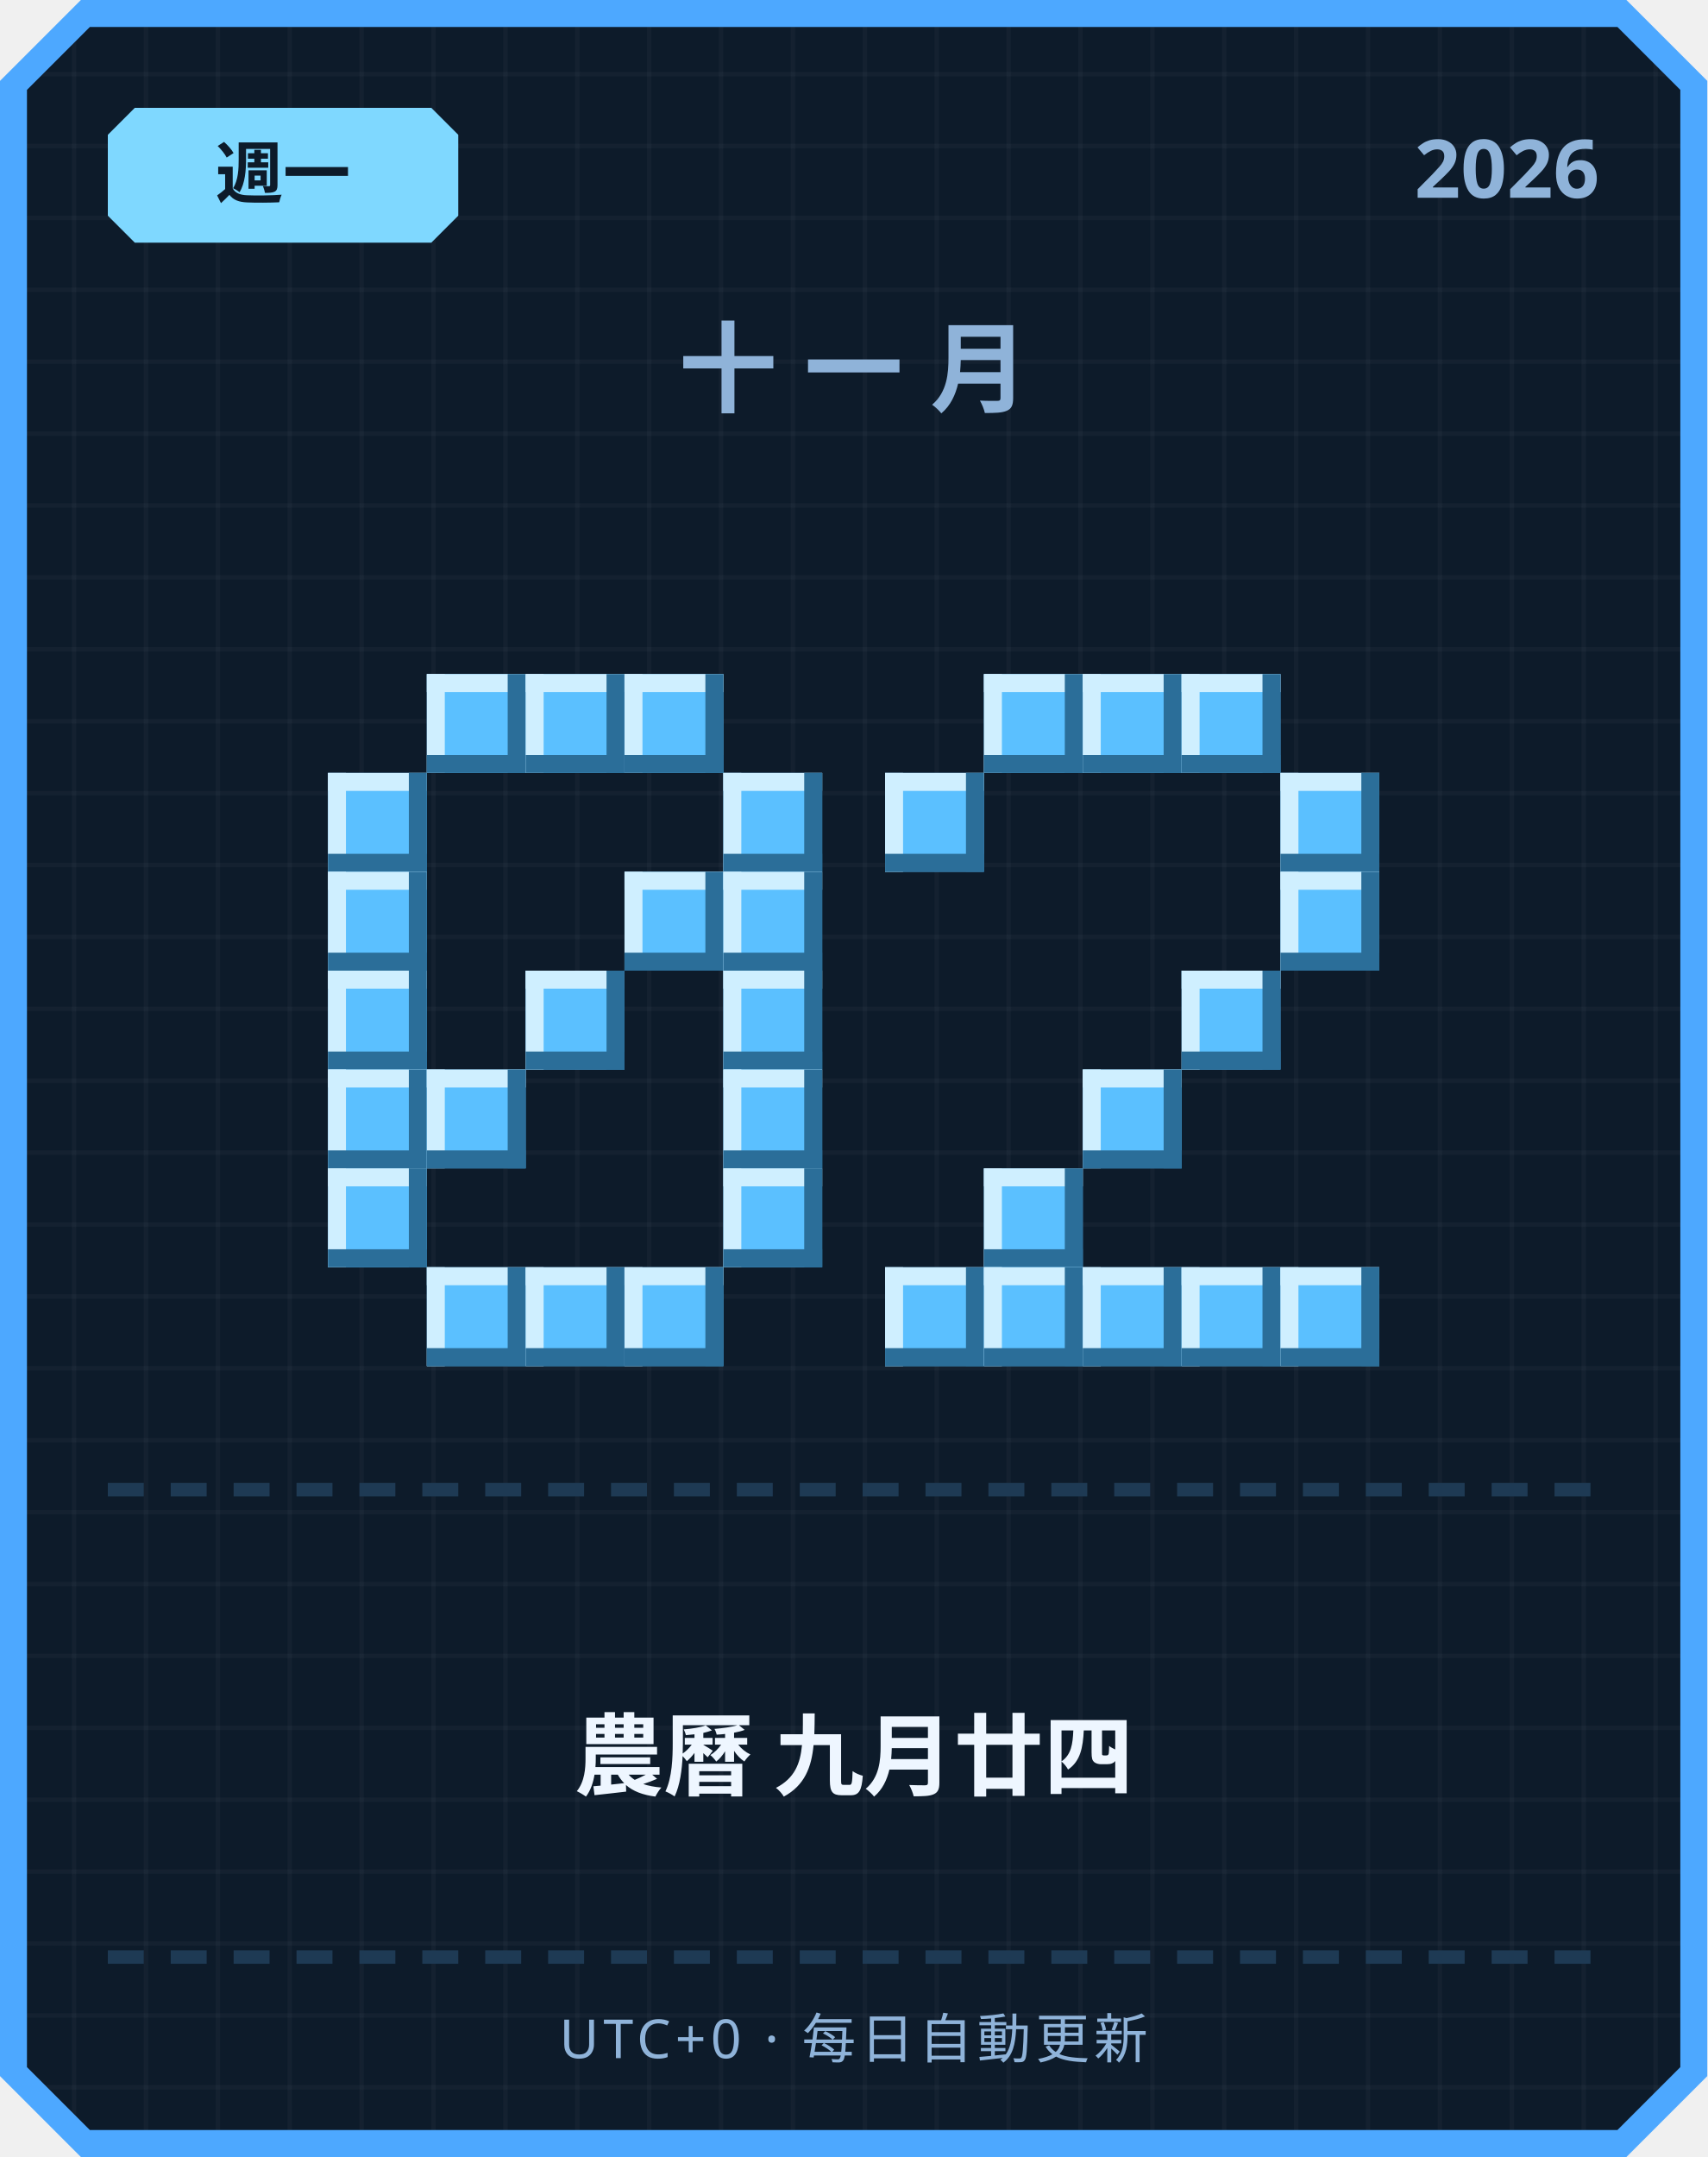
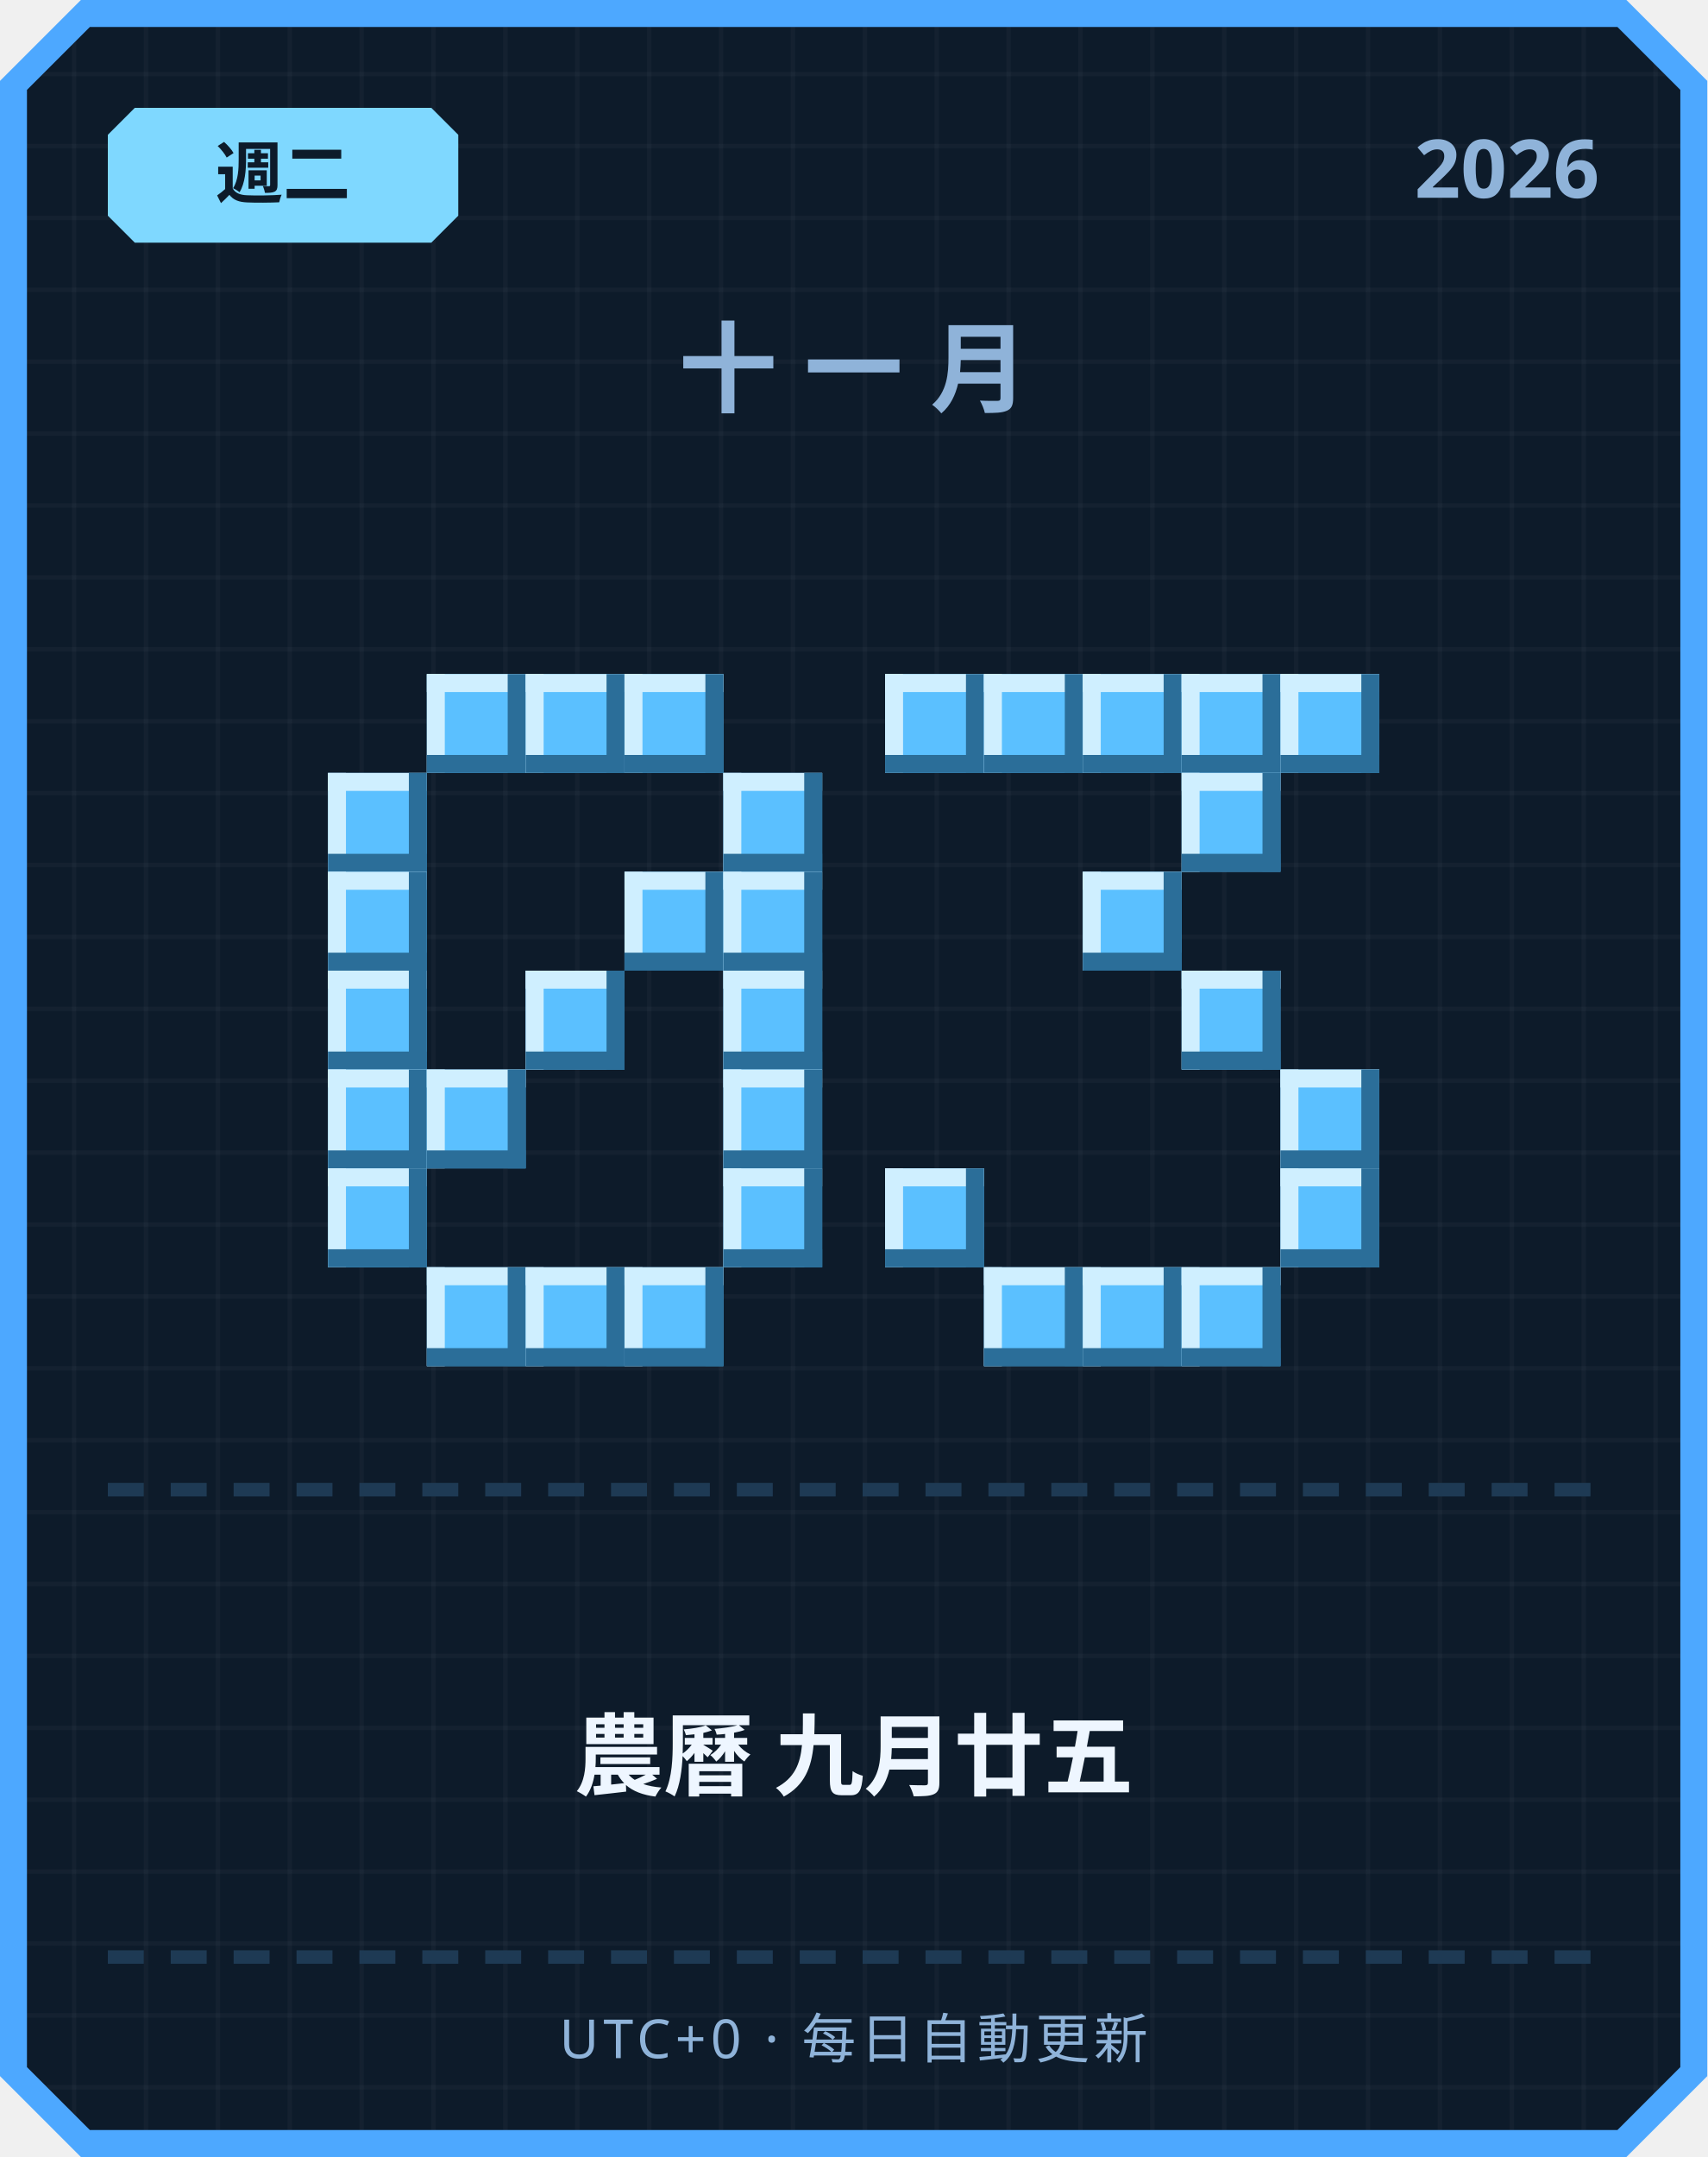
<svg xmlns="http://www.w3.org/2000/svg" width="380" height="480" viewBox="0 0 380 480">
  <defs>
    <pattern id="grid" width="16" height="16" patternUnits="userSpaceOnUse">
      <rect width="16" height="16" fill="#0d1b2a" />
      <rect width="1" height="16" fill="#ffffff" opacity="0.03" />
      <rect width="16" height="1" fill="#ffffff" opacity="0.03" />
    </pattern>
  </defs>
  <path d="M 18,0 L 362,0 L 380,18 L 380,462 L 362,480 L 18,480 L 0,462 L 0,18 Z" fill="#4da8ff" />
  <path d="M 20,6 L 360,6 L 374,20 L 374,460 L 360,474 L 20,474 L 6,460 L 6,20 Z" fill="url(#grid)" />
  <path d="M 30,24 L 96,24 L 102,30 L 102,48 L 96,54 L 30,54 L 24,48 L 24,30 Z" fill="#7fd8ff" />
-   <text x="63" y="44" text-anchor="middle" font-family="'Segoe UI', sans-serif" font-size="15" font-weight="700" fill="#0d1b2a">週一</text>
+   <text x="63" y="44" text-anchor="middle" font-family="'Segoe UI', sans-serif" font-size="15" font-weight="700" fill="#0d1b2a">週二</text>
  <text x="356" y="44" text-anchor="end" font-family="'Segoe UI', sans-serif" font-size="18" font-weight="700" fill="#8fb3d9">2026</text>
  <text x="190" y="90" text-anchor="middle" font-family="'Segoe UI', sans-serif" font-size="22" font-weight="700" letter-spacing="6" fill="#8fb3d9">十一月</text>
  <rect x="95" y="150" width="22" height="22" fill="#5bc0ff" />
  <rect x="95" y="150" width="22" height="4" fill="#cfefff" />
  <rect x="95" y="150" width="4" height="22" fill="#cfefff" />
  <rect x="95" y="168" width="22" height="4" fill="#2b6e99" />
  <rect x="113" y="150" width="4" height="22" fill="#2b6e99" />
  <rect x="117" y="150" width="22" height="22" fill="#5bc0ff" />
  <rect x="117" y="150" width="22" height="4" fill="#cfefff" />
  <rect x="117" y="150" width="4" height="22" fill="#cfefff" />
  <rect x="117" y="168" width="22" height="4" fill="#2b6e99" />
  <rect x="135" y="150" width="4" height="22" fill="#2b6e99" />
  <rect x="139" y="150" width="22" height="22" fill="#5bc0ff" />
  <rect x="139" y="150" width="22" height="4" fill="#cfefff" />
  <rect x="139" y="150" width="4" height="22" fill="#cfefff" />
  <rect x="139" y="168" width="22" height="4" fill="#2b6e99" />
  <rect x="157" y="150" width="4" height="22" fill="#2b6e99" />
  <rect x="73" y="172" width="22" height="22" fill="#5bc0ff" />
  <rect x="73" y="172" width="22" height="4" fill="#cfefff" />
  <rect x="73" y="172" width="4" height="22" fill="#cfefff" />
  <rect x="73" y="190" width="22" height="4" fill="#2b6e99" />
  <rect x="91" y="172" width="4" height="22" fill="#2b6e99" />
  <rect x="161" y="172" width="22" height="22" fill="#5bc0ff" />
  <rect x="161" y="172" width="22" height="4" fill="#cfefff" />
  <rect x="161" y="172" width="4" height="22" fill="#cfefff" />
  <rect x="161" y="190" width="22" height="4" fill="#2b6e99" />
  <rect x="179" y="172" width="4" height="22" fill="#2b6e99" />
  <rect x="73" y="194" width="22" height="22" fill="#5bc0ff" />
  <rect x="73" y="194" width="22" height="4" fill="#cfefff" />
  <rect x="73" y="194" width="4" height="22" fill="#cfefff" />
  <rect x="73" y="212" width="22" height="4" fill="#2b6e99" />
  <rect x="91" y="194" width="4" height="22" fill="#2b6e99" />
  <rect x="139" y="194" width="22" height="22" fill="#5bc0ff" />
  <rect x="139" y="194" width="22" height="4" fill="#cfefff" />
  <rect x="139" y="194" width="4" height="22" fill="#cfefff" />
  <rect x="139" y="212" width="22" height="4" fill="#2b6e99" />
  <rect x="157" y="194" width="4" height="22" fill="#2b6e99" />
  <rect x="161" y="194" width="22" height="22" fill="#5bc0ff" />
  <rect x="161" y="194" width="22" height="4" fill="#cfefff" />
  <rect x="161" y="194" width="4" height="22" fill="#cfefff" />
  <rect x="161" y="212" width="22" height="4" fill="#2b6e99" />
  <rect x="179" y="194" width="4" height="22" fill="#2b6e99" />
  <rect x="73" y="216" width="22" height="22" fill="#5bc0ff" />
  <rect x="73" y="216" width="22" height="4" fill="#cfefff" />
  <rect x="73" y="216" width="4" height="22" fill="#cfefff" />
  <rect x="73" y="234" width="22" height="4" fill="#2b6e99" />
  <rect x="91" y="216" width="4" height="22" fill="#2b6e99" />
  <rect x="117" y="216" width="22" height="22" fill="#5bc0ff" />
  <rect x="117" y="216" width="22" height="4" fill="#cfefff" />
  <rect x="117" y="216" width="4" height="22" fill="#cfefff" />
  <rect x="117" y="234" width="22" height="4" fill="#2b6e99" />
  <rect x="135" y="216" width="4" height="22" fill="#2b6e99" />
  <rect x="161" y="216" width="22" height="22" fill="#5bc0ff" />
  <rect x="161" y="216" width="22" height="4" fill="#cfefff" />
  <rect x="161" y="216" width="4" height="22" fill="#cfefff" />
  <rect x="161" y="234" width="22" height="4" fill="#2b6e99" />
  <rect x="179" y="216" width="4" height="22" fill="#2b6e99" />
  <rect x="73" y="238" width="22" height="22" fill="#5bc0ff" />
  <rect x="73" y="238" width="22" height="4" fill="#cfefff" />
  <rect x="73" y="238" width="4" height="22" fill="#cfefff" />
  <rect x="73" y="256" width="22" height="4" fill="#2b6e99" />
  <rect x="91" y="238" width="4" height="22" fill="#2b6e99" />
  <rect x="95" y="238" width="22" height="22" fill="#5bc0ff" />
  <rect x="95" y="238" width="22" height="4" fill="#cfefff" />
  <rect x="95" y="238" width="4" height="22" fill="#cfefff" />
  <rect x="95" y="256" width="22" height="4" fill="#2b6e99" />
  <rect x="113" y="238" width="4" height="22" fill="#2b6e99" />
  <rect x="161" y="238" width="22" height="22" fill="#5bc0ff" />
  <rect x="161" y="238" width="22" height="4" fill="#cfefff" />
  <rect x="161" y="238" width="4" height="22" fill="#cfefff" />
  <rect x="161" y="256" width="22" height="4" fill="#2b6e99" />
  <rect x="179" y="238" width="4" height="22" fill="#2b6e99" />
  <rect x="73" y="260" width="22" height="22" fill="#5bc0ff" />
  <rect x="73" y="260" width="22" height="4" fill="#cfefff" />
  <rect x="73" y="260" width="4" height="22" fill="#cfefff" />
  <rect x="73" y="278" width="22" height="4" fill="#2b6e99" />
  <rect x="91" y="260" width="4" height="22" fill="#2b6e99" />
  <rect x="161" y="260" width="22" height="22" fill="#5bc0ff" />
  <rect x="161" y="260" width="22" height="4" fill="#cfefff" />
  <rect x="161" y="260" width="4" height="22" fill="#cfefff" />
  <rect x="161" y="278" width="22" height="4" fill="#2b6e99" />
  <rect x="179" y="260" width="4" height="22" fill="#2b6e99" />
  <rect x="95" y="282" width="22" height="22" fill="#5bc0ff" />
  <rect x="95" y="282" width="22" height="4" fill="#cfefff" />
  <rect x="95" y="282" width="4" height="22" fill="#cfefff" />
  <rect x="95" y="300" width="22" height="4" fill="#2b6e99" />
  <rect x="113" y="282" width="4" height="22" fill="#2b6e99" />
  <rect x="117" y="282" width="22" height="22" fill="#5bc0ff" />
  <rect x="117" y="282" width="22" height="4" fill="#cfefff" />
  <rect x="117" y="282" width="4" height="22" fill="#cfefff" />
  <rect x="117" y="300" width="22" height="4" fill="#2b6e99" />
  <rect x="135" y="282" width="4" height="22" fill="#2b6e99" />
  <rect x="139" y="282" width="22" height="22" fill="#5bc0ff" />
  <rect x="139" y="282" width="22" height="4" fill="#cfefff" />
  <rect x="139" y="282" width="4" height="22" fill="#cfefff" />
  <rect x="139" y="300" width="22" height="4" fill="#2b6e99" />
  <rect x="157" y="282" width="4" height="22" fill="#2b6e99" />
+   <rect x="197" y="150" width="22" height="22" fill="#5bc0ff" />
+   <rect x="197" y="150" width="22" height="4" fill="#cfefff" />
+   <rect x="197" y="150" width="4" height="22" fill="#cfefff" />
+   <rect x="197" y="168" width="22" height="4" fill="#2b6e99" />
+   <rect x="215" y="150" width="4" height="22" fill="#2b6e99" />
  <rect x="219" y="150" width="22" height="22" fill="#5bc0ff" />
  <rect x="219" y="150" width="22" height="4" fill="#cfefff" />
  <rect x="219" y="150" width="4" height="22" fill="#cfefff" />
  <rect x="219" y="168" width="22" height="4" fill="#2b6e99" />
  <rect x="237" y="150" width="4" height="22" fill="#2b6e99" />
  <rect x="241" y="150" width="22" height="22" fill="#5bc0ff" />
  <rect x="241" y="150" width="22" height="4" fill="#cfefff" />
  <rect x="241" y="150" width="4" height="22" fill="#cfefff" />
  <rect x="241" y="168" width="22" height="4" fill="#2b6e99" />
  <rect x="259" y="150" width="4" height="22" fill="#2b6e99" />
  <rect x="263" y="150" width="22" height="22" fill="#5bc0ff" />
  <rect x="263" y="150" width="22" height="4" fill="#cfefff" />
  <rect x="263" y="150" width="4" height="22" fill="#cfefff" />
  <rect x="263" y="168" width="22" height="4" fill="#2b6e99" />
  <rect x="281" y="150" width="4" height="22" fill="#2b6e99" />
-   <rect x="197" y="172" width="22" height="22" fill="#5bc0ff" />
-   <rect x="197" y="172" width="22" height="4" fill="#cfefff" />
-   <rect x="197" y="172" width="4" height="22" fill="#cfefff" />
-   <rect x="197" y="190" width="22" height="4" fill="#2b6e99" />
-   <rect x="215" y="172" width="4" height="22" fill="#2b6e99" />
-   <rect x="285" y="172" width="22" height="22" fill="#5bc0ff" />
-   <rect x="285" y="172" width="22" height="4" fill="#cfefff" />
-   <rect x="285" y="172" width="4" height="22" fill="#cfefff" />
-   <rect x="285" y="190" width="22" height="4" fill="#2b6e99" />
-   <rect x="303" y="172" width="4" height="22" fill="#2b6e99" />
-   <rect x="285" y="194" width="22" height="22" fill="#5bc0ff" />
-   <rect x="285" y="194" width="22" height="4" fill="#cfefff" />
-   <rect x="285" y="194" width="4" height="22" fill="#cfefff" />
-   <rect x="285" y="212" width="22" height="4" fill="#2b6e99" />
-   <rect x="303" y="194" width="4" height="22" fill="#2b6e99" />
+   <rect x="285" y="150" width="22" height="22" fill="#5bc0ff" />
+   <rect x="285" y="150" width="22" height="4" fill="#cfefff" />
+   <rect x="285" y="150" width="4" height="22" fill="#cfefff" />
+   <rect x="285" y="168" width="22" height="4" fill="#2b6e99" />
+   <rect x="303" y="150" width="4" height="22" fill="#2b6e99" />
+   <rect x="263" y="172" width="22" height="22" fill="#5bc0ff" />
+   <rect x="263" y="172" width="22" height="4" fill="#cfefff" />
+   <rect x="263" y="172" width="4" height="22" fill="#cfefff" />
+   <rect x="263" y="190" width="22" height="4" fill="#2b6e99" />
+   <rect x="281" y="172" width="4" height="22" fill="#2b6e99" />
+   <rect x="241" y="194" width="22" height="22" fill="#5bc0ff" />
+   <rect x="241" y="194" width="22" height="4" fill="#cfefff" />
+   <rect x="241" y="194" width="4" height="22" fill="#cfefff" />
+   <rect x="241" y="212" width="22" height="4" fill="#2b6e99" />
+   <rect x="259" y="194" width="4" height="22" fill="#2b6e99" />
  <rect x="263" y="216" width="22" height="22" fill="#5bc0ff" />
  <rect x="263" y="216" width="22" height="4" fill="#cfefff" />
  <rect x="263" y="216" width="4" height="22" fill="#cfefff" />
  <rect x="263" y="234" width="22" height="4" fill="#2b6e99" />
  <rect x="281" y="216" width="4" height="22" fill="#2b6e99" />
-   <rect x="241" y="238" width="22" height="22" fill="#5bc0ff" />
-   <rect x="241" y="238" width="22" height="4" fill="#cfefff" />
-   <rect x="241" y="238" width="4" height="22" fill="#cfefff" />
-   <rect x="241" y="256" width="22" height="4" fill="#2b6e99" />
-   <rect x="259" y="238" width="4" height="22" fill="#2b6e99" />
-   <rect x="219" y="260" width="22" height="22" fill="#5bc0ff" />
-   <rect x="219" y="260" width="22" height="4" fill="#cfefff" />
-   <rect x="219" y="260" width="4" height="22" fill="#cfefff" />
-   <rect x="219" y="278" width="22" height="4" fill="#2b6e99" />
-   <rect x="237" y="260" width="4" height="22" fill="#2b6e99" />
-   <rect x="197" y="282" width="22" height="22" fill="#5bc0ff" />
-   <rect x="197" y="282" width="22" height="4" fill="#cfefff" />
-   <rect x="197" y="282" width="4" height="22" fill="#cfefff" />
-   <rect x="197" y="300" width="22" height="4" fill="#2b6e99" />
-   <rect x="215" y="282" width="4" height="22" fill="#2b6e99" />
+   <rect x="285" y="238" width="22" height="22" fill="#5bc0ff" />
+   <rect x="285" y="238" width="22" height="4" fill="#cfefff" />
+   <rect x="285" y="238" width="4" height="22" fill="#cfefff" />
+   <rect x="285" y="256" width="22" height="4" fill="#2b6e99" />
+   <rect x="303" y="238" width="4" height="22" fill="#2b6e99" />
+   <rect x="197" y="260" width="22" height="22" fill="#5bc0ff" />
+   <rect x="197" y="260" width="22" height="4" fill="#cfefff" />
+   <rect x="197" y="260" width="4" height="22" fill="#cfefff" />
+   <rect x="197" y="278" width="22" height="4" fill="#2b6e99" />
+   <rect x="215" y="260" width="4" height="22" fill="#2b6e99" />
+   <rect x="285" y="260" width="22" height="22" fill="#5bc0ff" />
+   <rect x="285" y="260" width="22" height="4" fill="#cfefff" />
+   <rect x="285" y="260" width="4" height="22" fill="#cfefff" />
+   <rect x="285" y="278" width="22" height="4" fill="#2b6e99" />
+   <rect x="303" y="260" width="4" height="22" fill="#2b6e99" />
  <rect x="219" y="282" width="22" height="22" fill="#5bc0ff" />
  <rect x="219" y="282" width="22" height="4" fill="#cfefff" />
  <rect x="219" y="282" width="4" height="22" fill="#cfefff" />
  <rect x="219" y="300" width="22" height="4" fill="#2b6e99" />
  <rect x="237" y="282" width="4" height="22" fill="#2b6e99" />
  <rect x="241" y="282" width="22" height="22" fill="#5bc0ff" />
  <rect x="241" y="282" width="22" height="4" fill="#cfefff" />
  <rect x="241" y="282" width="4" height="22" fill="#cfefff" />
  <rect x="241" y="300" width="22" height="4" fill="#2b6e99" />
  <rect x="259" y="282" width="4" height="22" fill="#2b6e99" />
  <rect x="263" y="282" width="22" height="22" fill="#5bc0ff" />
  <rect x="263" y="282" width="22" height="4" fill="#cfefff" />
  <rect x="263" y="282" width="4" height="22" fill="#cfefff" />
  <rect x="263" y="300" width="22" height="4" fill="#2b6e99" />
  <rect x="281" y="282" width="4" height="22" fill="#2b6e99" />
-   <rect x="285" y="282" width="22" height="22" fill="#5bc0ff" />
-   <rect x="285" y="282" width="22" height="4" fill="#cfefff" />
-   <rect x="285" y="282" width="4" height="22" fill="#cfefff" />
-   <rect x="285" y="300" width="22" height="4" fill="#2b6e99" />
-   <rect x="303" y="282" width="4" height="22" fill="#2b6e99" />
  <rect x="24" y="330" width="8" height="3" fill="#1e3a54" />
  <rect x="38" y="330" width="8" height="3" fill="#1e3a54" />
  <rect x="52" y="330" width="8" height="3" fill="#1e3a54" />
  <rect x="66" y="330" width="8" height="3" fill="#1e3a54" />
  <rect x="80" y="330" width="8" height="3" fill="#1e3a54" />
  <rect x="94" y="330" width="8" height="3" fill="#1e3a54" />
  <rect x="108" y="330" width="8" height="3" fill="#1e3a54" />
  <rect x="122" y="330" width="8" height="3" fill="#1e3a54" />
  <rect x="136" y="330" width="8" height="3" fill="#1e3a54" />
  <rect x="150" y="330" width="8" height="3" fill="#1e3a54" />
  <rect x="164" y="330" width="8" height="3" fill="#1e3a54" />
  <rect x="178" y="330" width="8" height="3" fill="#1e3a54" />
  <rect x="192" y="330" width="8" height="3" fill="#1e3a54" />
  <rect x="206" y="330" width="8" height="3" fill="#1e3a54" />
  <rect x="220" y="330" width="8" height="3" fill="#1e3a54" />
  <rect x="234" y="330" width="8" height="3" fill="#1e3a54" />
  <rect x="248" y="330" width="8" height="3" fill="#1e3a54" />
  <rect x="262" y="330" width="8" height="3" fill="#1e3a54" />
  <rect x="276" y="330" width="8" height="3" fill="#1e3a54" />
  <rect x="290" y="330" width="8" height="3" fill="#1e3a54" />
  <rect x="304" y="330" width="8" height="3" fill="#1e3a54" />
  <rect x="318" y="330" width="8" height="3" fill="#1e3a54" />
  <rect x="332" y="330" width="8" height="3" fill="#1e3a54" />
  <rect x="346" y="330" width="8" height="3" fill="#1e3a54" />
-   <text x="190" y="398" text-anchor="middle" font-family="'Segoe UI', 'Microsoft JhengHei', sans-serif" font-size="20" font-weight="700" fill="#eef6ff">農曆 九月廿四</text>
+   <text x="190" y="398" text-anchor="middle" font-family="'Segoe UI', 'Microsoft JhengHei', sans-serif" font-size="20" font-weight="700" fill="#eef6ff">農曆 九月廿五</text>
  <rect x="24" y="434" width="8" height="3" fill="#1e3a54" />
  <rect x="38" y="434" width="8" height="3" fill="#1e3a54" />
  <rect x="52" y="434" width="8" height="3" fill="#1e3a54" />
  <rect x="66" y="434" width="8" height="3" fill="#1e3a54" />
  <rect x="80" y="434" width="8" height="3" fill="#1e3a54" />
  <rect x="94" y="434" width="8" height="3" fill="#1e3a54" />
  <rect x="108" y="434" width="8" height="3" fill="#1e3a54" />
  <rect x="122" y="434" width="8" height="3" fill="#1e3a54" />
  <rect x="136" y="434" width="8" height="3" fill="#1e3a54" />
  <rect x="150" y="434" width="8" height="3" fill="#1e3a54" />
  <rect x="164" y="434" width="8" height="3" fill="#1e3a54" />
  <rect x="178" y="434" width="8" height="3" fill="#1e3a54" />
  <rect x="192" y="434" width="8" height="3" fill="#1e3a54" />
  <rect x="206" y="434" width="8" height="3" fill="#1e3a54" />
  <rect x="220" y="434" width="8" height="3" fill="#1e3a54" />
  <rect x="234" y="434" width="8" height="3" fill="#1e3a54" />
  <rect x="248" y="434" width="8" height="3" fill="#1e3a54" />
  <rect x="262" y="434" width="8" height="3" fill="#1e3a54" />
  <rect x="276" y="434" width="8" height="3" fill="#1e3a54" />
  <rect x="290" y="434" width="8" height="3" fill="#1e3a54" />
  <rect x="304" y="434" width="8" height="3" fill="#1e3a54" />
  <rect x="318" y="434" width="8" height="3" fill="#1e3a54" />
  <rect x="332" y="434" width="8" height="3" fill="#1e3a54" />
  <rect x="346" y="434" width="8" height="3" fill="#1e3a54" />
  <text x="190" y="458" text-anchor="middle" font-family="'Segoe UI', sans-serif" font-size="12" letter-spacing="1" fill="#8fb3d9">UTC+0 · 每日自動更新</text>
</svg>
